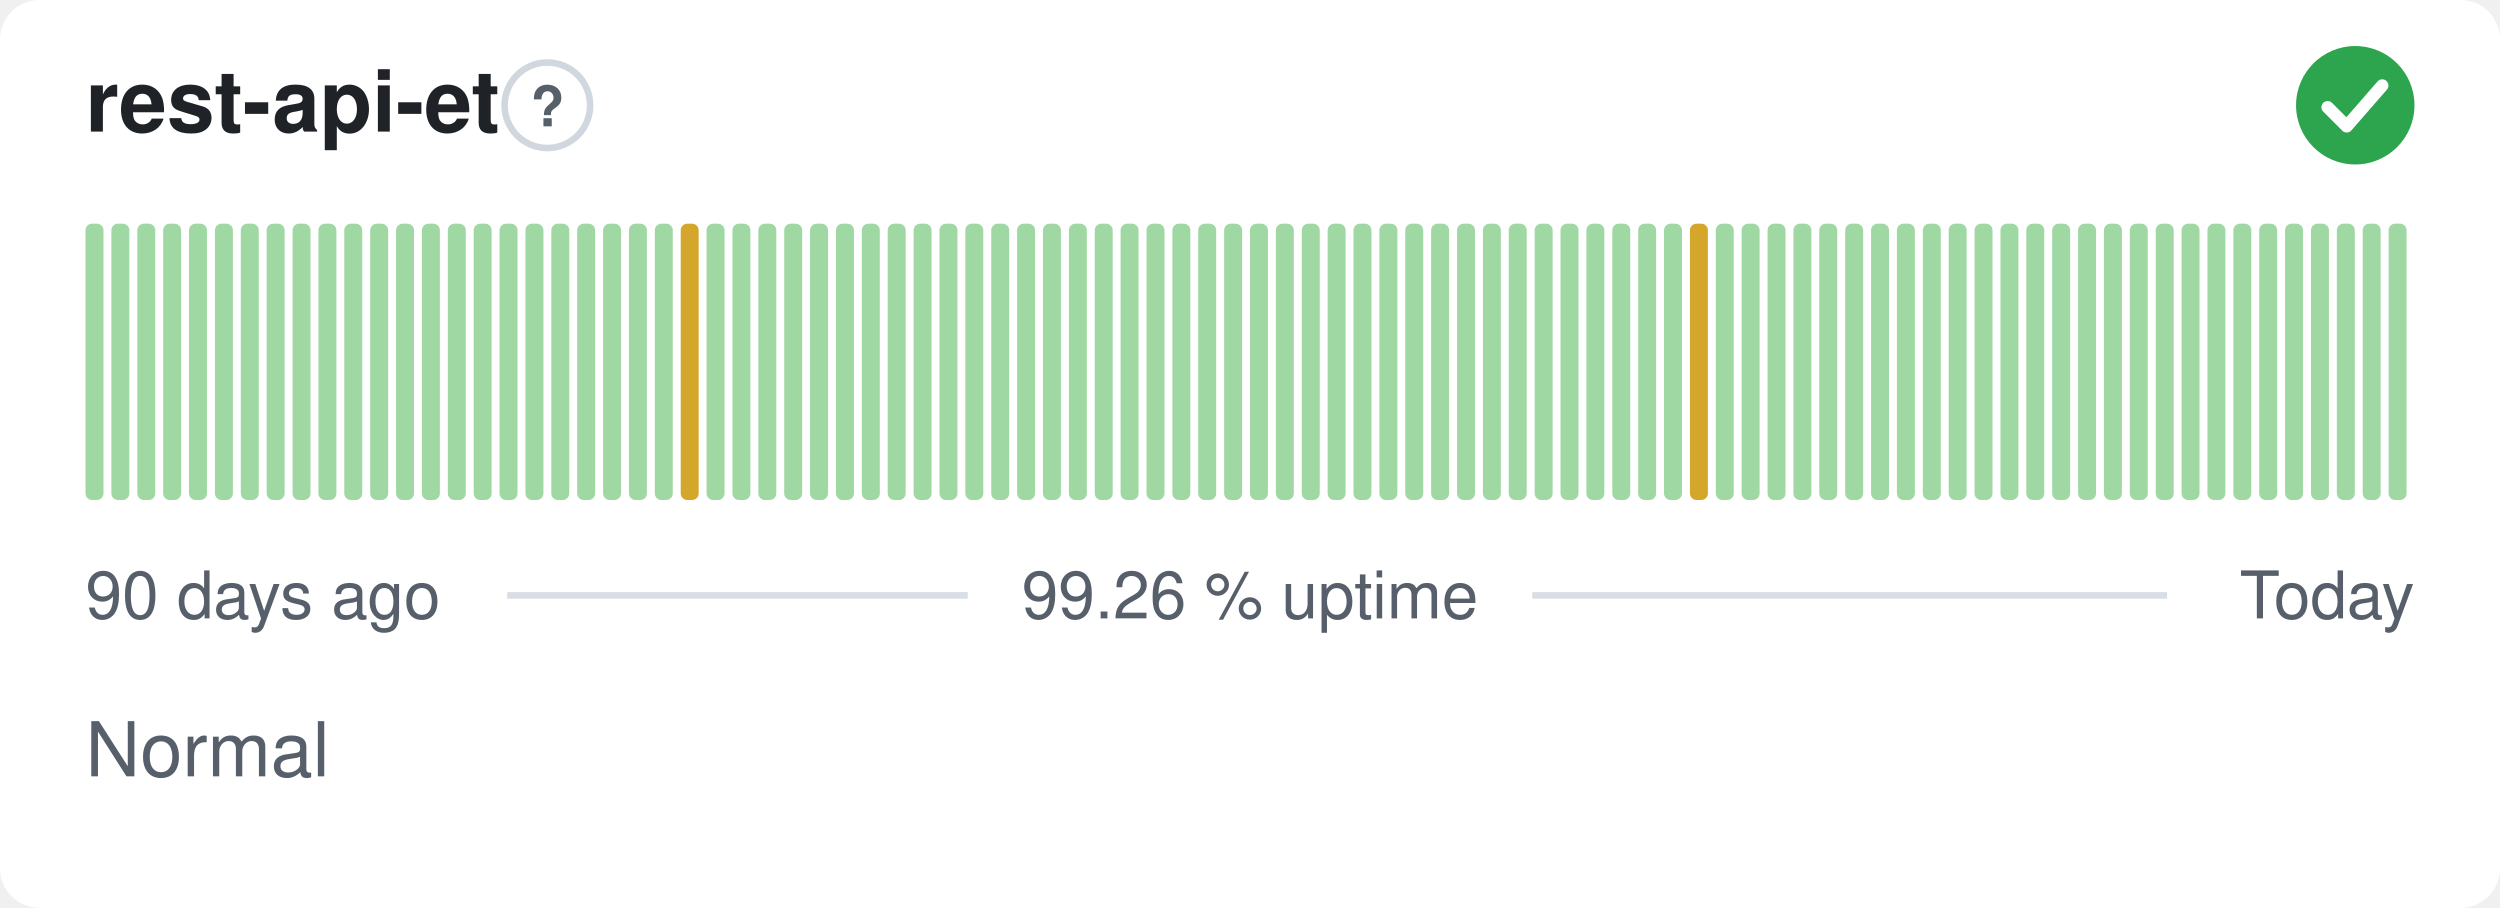
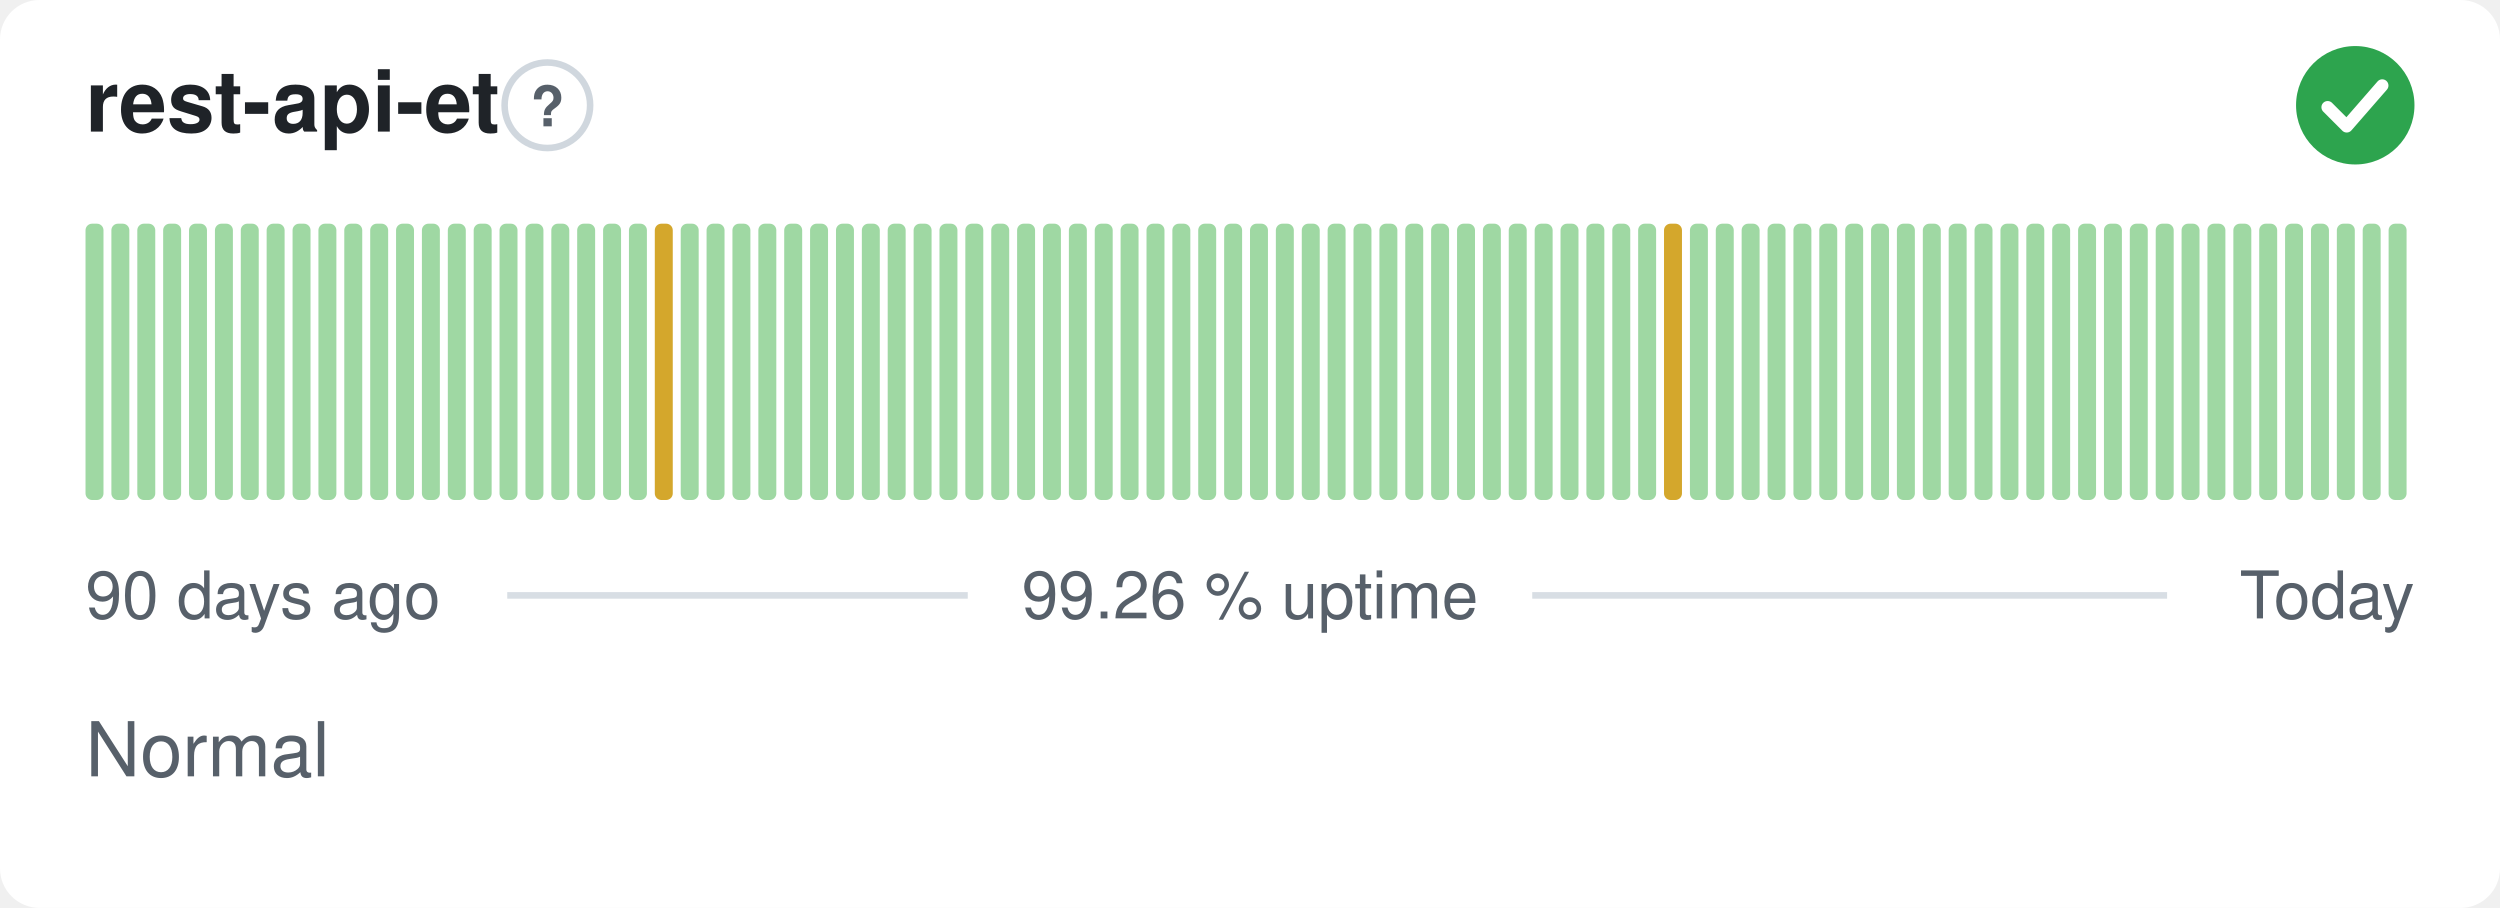
<svg xmlns="http://www.w3.org/2000/svg" width="380" height="138" viewBox="0 0 380 138" role="img" aria-label="rest-api-et: Normal, 99.26 % uptime over the last 90 days" font-family="-apple-system,BlinkMacSystemFont,'Segoe UI',Helvetica,Arial,sans-serif">
  <style>
    @media (prefers-color-scheme: dark) {
      .bg { fill: #0d1117 }
      .title { fill: #e6edf3 }
      .muted { fill: #8b949e }
      .hint { stroke: #30363d }
      .rule { stroke: #30363d }
      .nodata { fill: #21262d }
    }
  </style>
  <rect class="bg" width="380" height="138" rx="6" fill="#ffffff" />
  <text class="title" x="13" y="20" font-size="13" font-weight="600" fill="#1f2328">rest-api-et</text>
  <circle class="hint" cx="83.2" cy="16" r="6.5" fill="none" stroke="#d0d7de" stroke-width="1" />
  <text class="muted" x="83.2" y="19.2" text-anchor="middle" font-size="8.5" font-weight="700" fill="#57606a">?</text>
  <circle cx="358" cy="16" r="9" fill="#2da44e" />
  <path d="M353.80 16.30l2.90 2.90 5.40 -6.20" fill="none" stroke="#fff" stroke-width="1.89" stroke-linecap="round" stroke-linejoin="round" />
  <rect x="13.00" y="34.00" width="2.73" height="42.00" rx="1" fill="#9fd8a3" />
  <rect x="16.93" y="34.00" width="2.73" height="42.00" rx="1" fill="#9fd8a3" />
  <rect x="20.87" y="34.00" width="2.73" height="42.00" rx="1" fill="#9fd8a3" />
  <rect x="24.80" y="34.00" width="2.73" height="42.00" rx="1" fill="#9fd8a3" />
  <rect x="28.73" y="34.00" width="2.73" height="42.00" rx="1" fill="#9fd8a3" />
  <rect x="32.67" y="34.00" width="2.73" height="42.00" rx="1" fill="#9fd8a3" />
  <rect x="36.60" y="34.00" width="2.73" height="42.00" rx="1" fill="#9fd8a3" />
  <rect x="40.53" y="34.00" width="2.73" height="42.00" rx="1" fill="#9fd8a3" />
  <rect x="44.47" y="34.00" width="2.73" height="42.00" rx="1" fill="#9fd8a3" />
  <rect x="48.40" y="34.00" width="2.73" height="42.00" rx="1" fill="#9fd8a3" />
  <rect x="52.33" y="34.00" width="2.73" height="42.00" rx="1" fill="#9fd8a3" />
  <rect x="56.27" y="34.00" width="2.73" height="42.00" rx="1" fill="#9fd8a3" />
  <rect x="60.20" y="34.00" width="2.73" height="42.00" rx="1" fill="#9fd8a3" />
  <rect x="64.13" y="34.00" width="2.73" height="42.00" rx="1" fill="#9fd8a3" />
  <rect x="68.07" y="34.00" width="2.73" height="42.00" rx="1" fill="#9fd8a3" />
  <rect x="72.00" y="34.00" width="2.73" height="42.00" rx="1" fill="#9fd8a3" />
  <rect x="75.93" y="34.00" width="2.73" height="42.00" rx="1" fill="#9fd8a3" />
  <rect x="79.87" y="34.00" width="2.73" height="42.00" rx="1" fill="#9fd8a3" />
  <rect x="83.80" y="34.00" width="2.73" height="42.00" rx="1" fill="#9fd8a3" />
  <rect x="87.73" y="34.00" width="2.73" height="42.00" rx="1" fill="#9fd8a3" />
  <rect x="91.67" y="34.00" width="2.73" height="42.00" rx="1" fill="#9fd8a3" />
  <rect x="95.60" y="34.00" width="2.73" height="42.00" rx="1" fill="#9fd8a3" />
-   <rect x="99.53" y="34.00" width="2.73" height="42.00" rx="1" fill="#9fd8a3" />
-   <rect x="103.47" y="34.00" width="2.73" height="42.00" rx="1" fill="#d4a72c" />
+   <rect x="99.53" y="34.00" width="2.73" height="42.00" rx="1" fill="#d4a72c" />
+   <rect x="103.47" y="34.00" width="2.73" height="42.00" rx="1" fill="#9fd8a3" />
  <rect x="107.40" y="34.00" width="2.73" height="42.00" rx="1" fill="#9fd8a3" />
  <rect x="111.33" y="34.00" width="2.73" height="42.00" rx="1" fill="#9fd8a3" />
  <rect x="115.27" y="34.00" width="2.73" height="42.00" rx="1" fill="#9fd8a3" />
  <rect x="119.20" y="34.00" width="2.73" height="42.00" rx="1" fill="#9fd8a3" />
  <rect x="123.13" y="34.00" width="2.73" height="42.00" rx="1" fill="#9fd8a3" />
  <rect x="127.07" y="34.00" width="2.73" height="42.00" rx="1" fill="#9fd8a3" />
  <rect x="131.00" y="34.00" width="2.73" height="42.00" rx="1" fill="#9fd8a3" />
  <rect x="134.93" y="34.00" width="2.73" height="42.00" rx="1" fill="#9fd8a3" />
  <rect x="138.87" y="34.00" width="2.73" height="42.00" rx="1" fill="#9fd8a3" />
  <rect x="142.80" y="34.00" width="2.73" height="42.00" rx="1" fill="#9fd8a3" />
  <rect x="146.73" y="34.00" width="2.73" height="42.00" rx="1" fill="#9fd8a3" />
  <rect x="150.67" y="34.00" width="2.73" height="42.00" rx="1" fill="#9fd8a3" />
  <rect x="154.60" y="34.00" width="2.73" height="42.00" rx="1" fill="#9fd8a3" />
  <rect x="158.53" y="34.00" width="2.73" height="42.00" rx="1" fill="#9fd8a3" />
  <rect x="162.47" y="34.00" width="2.73" height="42.00" rx="1" fill="#9fd8a3" />
  <rect x="166.40" y="34.00" width="2.73" height="42.00" rx="1" fill="#9fd8a3" />
  <rect x="170.33" y="34.00" width="2.73" height="42.00" rx="1" fill="#9fd8a3" />
  <rect x="174.27" y="34.00" width="2.73" height="42.00" rx="1" fill="#9fd8a3" />
  <rect x="178.20" y="34.00" width="2.73" height="42.00" rx="1" fill="#9fd8a3" />
  <rect x="182.13" y="34.00" width="2.73" height="42.00" rx="1" fill="#9fd8a3" />
  <rect x="186.07" y="34.00" width="2.73" height="42.00" rx="1" fill="#9fd8a3" />
  <rect x="190.00" y="34.00" width="2.73" height="42.00" rx="1" fill="#9fd8a3" />
  <rect x="193.93" y="34.00" width="2.73" height="42.00" rx="1" fill="#9fd8a3" />
  <rect x="197.87" y="34.00" width="2.73" height="42.00" rx="1" fill="#9fd8a3" />
  <rect x="201.80" y="34.00" width="2.73" height="42.00" rx="1" fill="#9fd8a3" />
  <rect x="205.73" y="34.00" width="2.73" height="42.00" rx="1" fill="#9fd8a3" />
  <rect x="209.67" y="34.00" width="2.73" height="42.00" rx="1" fill="#9fd8a3" />
  <rect x="213.60" y="34.00" width="2.73" height="42.00" rx="1" fill="#9fd8a3" />
  <rect x="217.53" y="34.00" width="2.73" height="42.00" rx="1" fill="#9fd8a3" />
  <rect x="221.47" y="34.00" width="2.73" height="42.00" rx="1" fill="#9fd8a3" />
  <rect x="225.40" y="34.00" width="2.73" height="42.00" rx="1" fill="#9fd8a3" />
  <rect x="229.33" y="34.00" width="2.73" height="42.00" rx="1" fill="#9fd8a3" />
  <rect x="233.27" y="34.00" width="2.73" height="42.00" rx="1" fill="#9fd8a3" />
  <rect x="237.20" y="34.00" width="2.73" height="42.00" rx="1" fill="#9fd8a3" />
  <rect x="241.13" y="34.00" width="2.73" height="42.00" rx="1" fill="#9fd8a3" />
  <rect x="245.07" y="34.00" width="2.73" height="42.00" rx="1" fill="#9fd8a3" />
  <rect x="249.00" y="34.00" width="2.73" height="42.00" rx="1" fill="#9fd8a3" />
-   <rect x="252.93" y="34.00" width="2.73" height="42.00" rx="1" fill="#9fd8a3" />
-   <rect x="256.87" y="34.00" width="2.73" height="42.00" rx="1" fill="#d4a72c" />
+   <rect x="252.93" y="34.00" width="2.73" height="42.00" rx="1" fill="#d4a72c" />
+   <rect x="256.87" y="34.00" width="2.73" height="42.00" rx="1" fill="#9fd8a3" />
  <rect x="260.80" y="34.00" width="2.73" height="42.00" rx="1" fill="#9fd8a3" />
  <rect x="264.73" y="34.00" width="2.73" height="42.00" rx="1" fill="#9fd8a3" />
  <rect x="268.67" y="34.00" width="2.73" height="42.00" rx="1" fill="#9fd8a3" />
  <rect x="272.60" y="34.00" width="2.73" height="42.00" rx="1" fill="#9fd8a3" />
  <rect x="276.53" y="34.00" width="2.73" height="42.00" rx="1" fill="#9fd8a3" />
  <rect x="280.47" y="34.00" width="2.73" height="42.00" rx="1" fill="#9fd8a3" />
  <rect x="284.40" y="34.00" width="2.73" height="42.00" rx="1" fill="#9fd8a3" />
  <rect x="288.33" y="34.00" width="2.73" height="42.00" rx="1" fill="#9fd8a3" />
  <rect x="292.27" y="34.00" width="2.73" height="42.00" rx="1" fill="#9fd8a3" />
  <rect x="296.20" y="34.00" width="2.73" height="42.00" rx="1" fill="#9fd8a3" />
  <rect x="300.13" y="34.00" width="2.73" height="42.00" rx="1" fill="#9fd8a3" />
  <rect x="304.07" y="34.00" width="2.73" height="42.00" rx="1" fill="#9fd8a3" />
  <rect x="308.00" y="34.00" width="2.73" height="42.00" rx="1" fill="#9fd8a3" />
  <rect x="311.93" y="34.00" width="2.73" height="42.00" rx="1" fill="#9fd8a3" />
  <rect x="315.87" y="34.00" width="2.73" height="42.00" rx="1" fill="#9fd8a3" />
  <rect x="319.80" y="34.00" width="2.73" height="42.00" rx="1" fill="#9fd8a3" />
  <rect x="323.73" y="34.00" width="2.73" height="42.00" rx="1" fill="#9fd8a3" />
  <rect x="327.67" y="34.00" width="2.73" height="42.00" rx="1" fill="#9fd8a3" />
  <rect x="331.60" y="34.00" width="2.73" height="42.00" rx="1" fill="#9fd8a3" />
  <rect x="335.53" y="34.00" width="2.73" height="42.00" rx="1" fill="#9fd8a3" />
  <rect x="339.47" y="34.00" width="2.73" height="42.00" rx="1" fill="#9fd8a3" />
  <rect x="343.40" y="34.00" width="2.73" height="42.00" rx="1" fill="#9fd8a3" />
  <rect x="347.33" y="34.00" width="2.73" height="42.00" rx="1" fill="#9fd8a3" />
  <rect x="351.27" y="34.00" width="2.73" height="42.00" rx="1" fill="#9fd8a3" />
  <rect x="355.20" y="34.00" width="2.73" height="42.00" rx="1" fill="#9fd8a3" />
  <rect x="359.13" y="34.00" width="2.73" height="42.00" rx="1" fill="#9fd8a3" />
  <rect x="363.07" y="34.00" width="2.73" height="42.00" rx="1" fill="#9fd8a3" />
  <text class="muted" x="13" y="94" font-size="10" fill="#57606a">90 days ago</text>
  <text class="muted" x="190" y="94" text-anchor="middle" font-size="10" fill="#57606a">99.26 % uptime</text>
  <text class="muted" x="367" y="94" text-anchor="end" font-size="10" fill="#57606a">Today</text>
  <line class="rule" x1="77.1" y1="90.5" x2="147.1" y2="90.5" stroke="#d8dee4" stroke-width="1" />
  <line class="rule" x1="232.9" y1="90.5" x2="329.4" y2="90.5" stroke="#d8dee4" stroke-width="1" />
  <text class="muted" x="13" y="118" font-size="11.5" fill="#57606a">Normal</text>
</svg>
